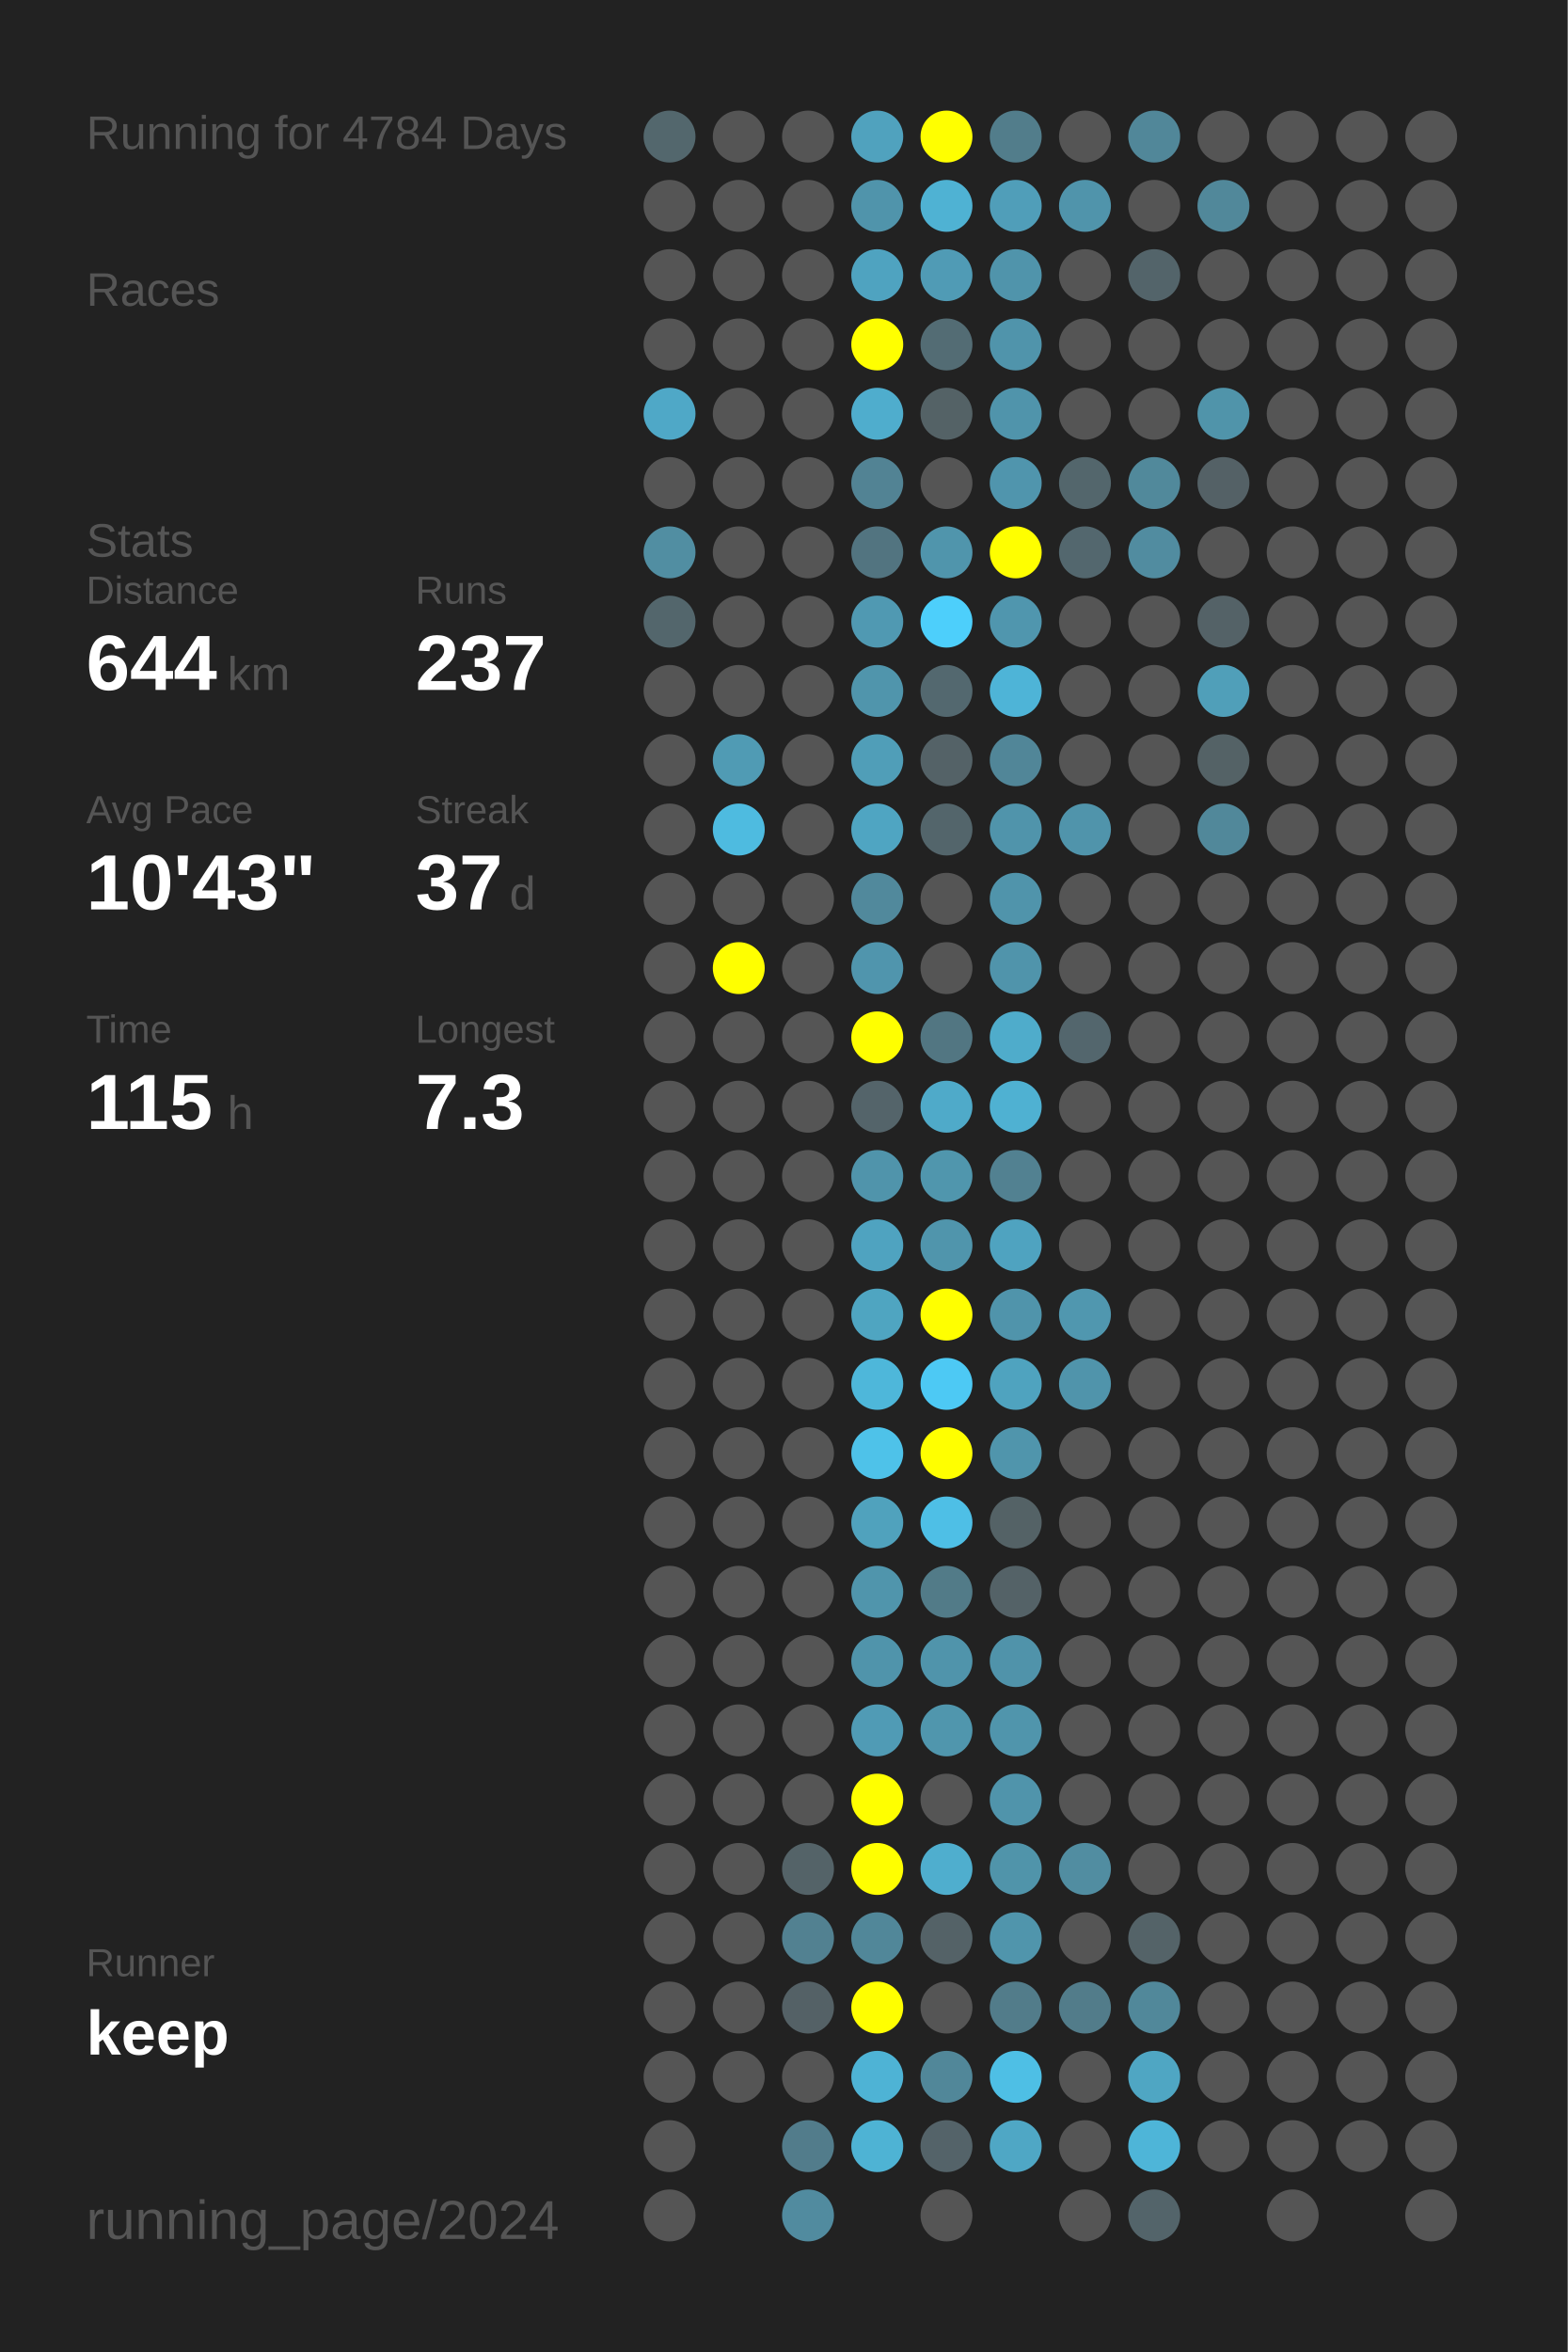
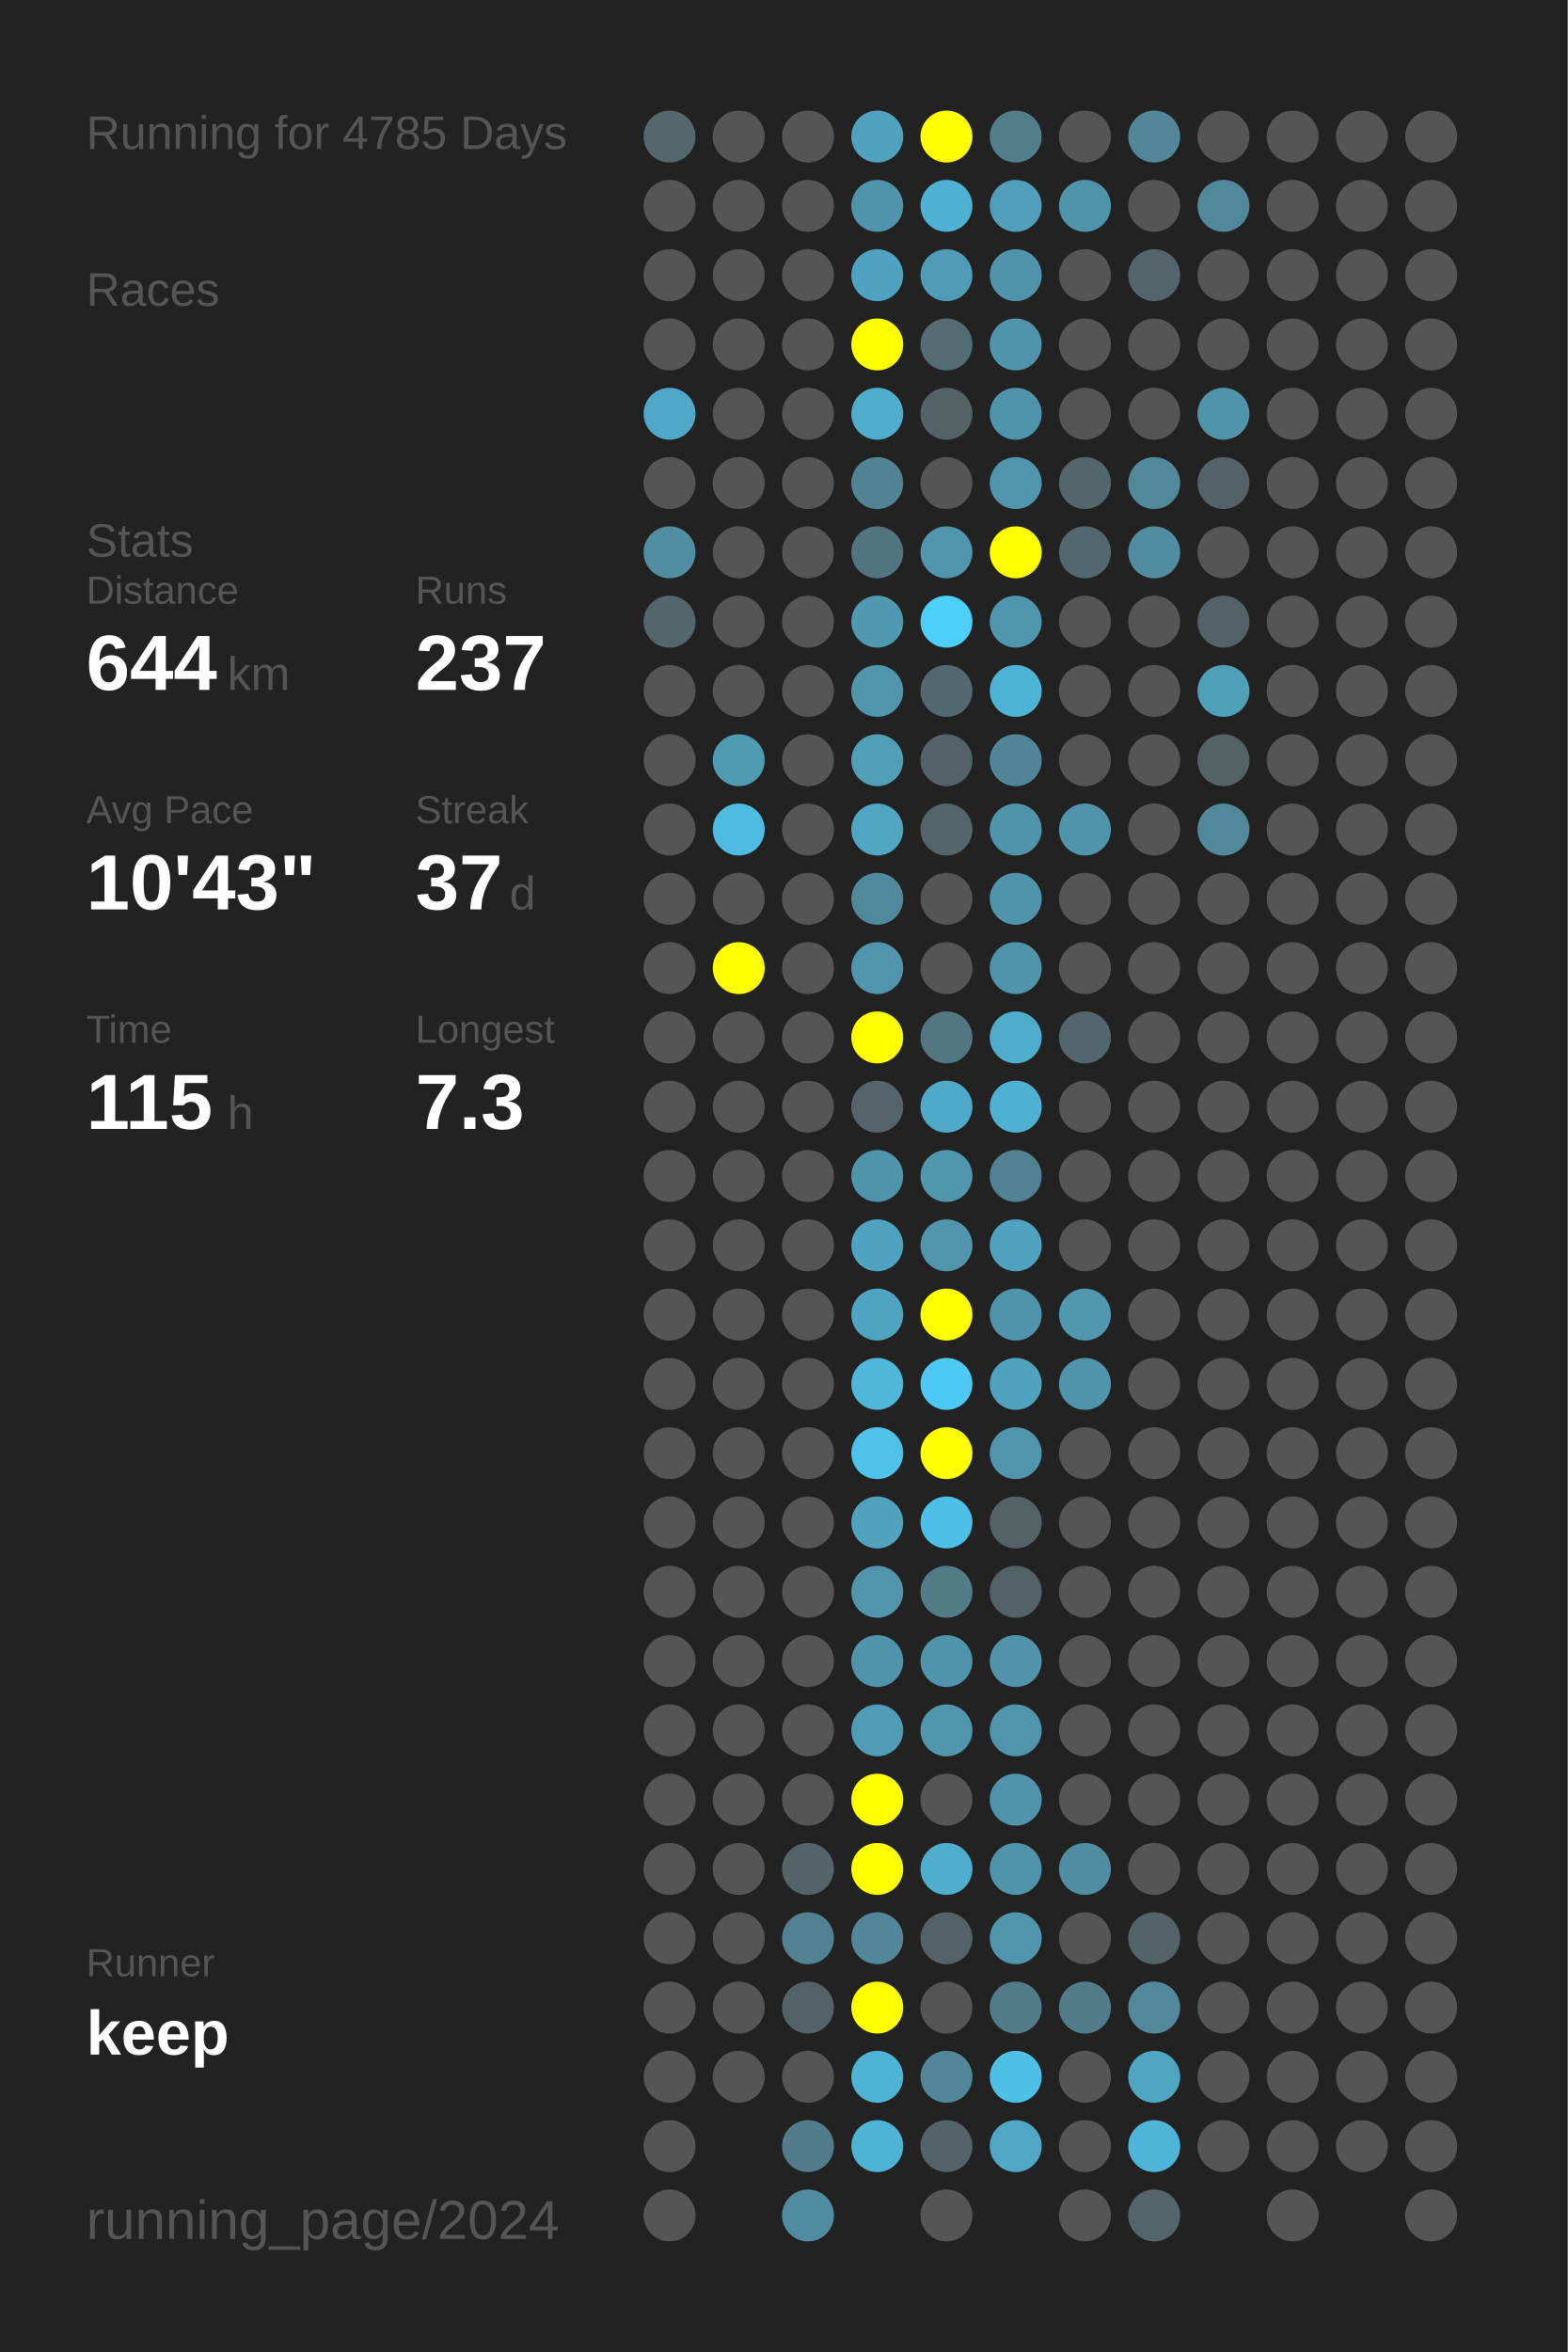
<svg xmlns="http://www.w3.org/2000/svg" baseProfile="full" height="300mm" version="1.1" viewBox="0,0,200,300" width="200mm">
  <defs />
  <rect fill="#222222" height="300" width="200" x="0" y="0" />
-   <text fill="#555555" style="font-size:6px; font-family:Arial;" x="11" y="19">Running for 4784 Days</text>
+   <text fill="#555555" style="font-size:6px; font-family:Arial;" x="11" y="19">Running for 4785 Days</text>
  <text fill="#555555" style="font-size:6px; font-family:Arial;" x="11" y="39">Races</text>
  <text fill="#555555" style="font-size:6px; font-family:Arial;" x="11" y="71">Stats</text>
  <text fill="#555555" style="font-size:5px; font-family:Arial;" x="11" y="77">Distance</text>
  <text fill="#FFFFFF" style="font-size:10px; font-family:Arial; font-weight:bold;" x="11" y="88">644</text>
  <text fill="#555555" style="font-size:6px; font-family:Arial;" x="29" y="88">km</text>
  <text fill="#555555" style="font-size:5px; font-family:Arial;" x="53" y="77">Runs</text>
  <text fill="#FFFFFF" style="font-size:10px; font-family:Arial; font-weight:bold;" x="53" y="88">237</text>
  <text fill="#555555" style="font-size:5px; font-family:Arial;" x="11" y="105">Avg Pace</text>
  <text fill="#FFFFFF" style="font-size:10px; font-family:Arial; font-weight:bold;" x="11" y="116">10'43"</text>
  <text fill="#555555" style="font-size:5px; font-family:Arial;" x="53" y="105">Streak</text>
  <text fill="#FFFFFF" style="font-size:10px; font-family:Arial; font-weight:bold;" x="53" y="116">37</text>
  <text fill="#555555" style="font-size:6px; font-family:Arial;" x="65" y="116">d</text>
  <text fill="#555555" style="font-size:5px; font-family:Arial;" x="11" y="133">Time</text>
  <text fill="#FFFFFF" style="font-size:10px; font-family:Arial; font-weight:bold;" x="11" y="144">115</text>
  <text fill="#555555" style="font-size:6px; font-family:Arial;" x="29" y="144">h</text>
  <text fill="#555555" style="font-size:5px; font-family:Arial;" x="53" y="133">Longest</text>
  <text fill="#FFFFFF" style="font-size:10px; font-family:Arial; font-weight:bold;" x="53" y="144">7.3</text>
  <text fill="#555555" style="font-size:5px; font-family:Arial;" x="11" y="252.065">Runner</text>
  <text fill="#FFFFFF" style="font-size:8px; font-family:Arial; font-weight:bold;" x="11" y="262.065">keep</text>
  <text fill="#555555" style="font-size:7px; font-family:Arial;" x="11" y="285.581">running_page/2024</text>
  <circle cx="85.417" cy="17.419" fill="#53676d" r="3.312" />
  <circle cx="85.417" cy="26.258" fill="#555555" r="3.312" />
  <circle cx="85.417" cy="35.097" fill="#555555" r="3.312" />
  <circle cx="85.417" cy="43.935" fill="#555555" r="3.312" />
  <circle cx="85.417" cy="52.774" fill="#4fa8c7" r="3.312" />
  <circle cx="85.417" cy="61.613" fill="#555555" r="3.312" />
  <circle cx="85.417" cy="70.452" fill="#518ea2" r="3.312" />
  <circle cx="85.417" cy="79.29" fill="#53666c" r="3.312" />
  <circle cx="85.417" cy="88.129" fill="#555555" r="3.312" />
  <circle cx="85.417" cy="96.968" fill="#555555" r="3.312" />
  <circle cx="85.417" cy="105.806" fill="#555555" r="3.312" />
  <circle cx="85.417" cy="114.645" fill="#555555" r="3.312" />
  <circle cx="85.417" cy="123.484" fill="#555555" r="3.312" />
  <circle cx="85.417" cy="132.323" fill="#555555" r="3.312" />
  <circle cx="85.417" cy="141.161" fill="#555555" r="3.312" />
  <circle cx="85.417" cy="150" fill="#555555" r="3.312" />
  <circle cx="85.417" cy="158.839" fill="#555555" r="3.312" />
  <circle cx="85.417" cy="167.677" fill="#555555" r="3.312" />
  <circle cx="85.417" cy="176.516" fill="#555555" r="3.312" />
  <circle cx="85.417" cy="185.355" fill="#555555" r="3.312" />
  <circle cx="85.417" cy="194.194" fill="#555555" r="3.312" />
  <circle cx="85.417" cy="203.032" fill="#555555" r="3.312" />
  <circle cx="85.417" cy="211.871" fill="#555555" r="3.312" />
  <circle cx="85.417" cy="220.71" fill="#555555" r="3.312" />
  <circle cx="85.417" cy="229.548" fill="#555555" r="3.312" />
  <circle cx="85.417" cy="238.387" fill="#555555" r="3.312" />
  <circle cx="85.417" cy="247.226" fill="#555555" r="3.312" />
  <circle cx="85.417" cy="256.065" fill="#555555" r="3.312" />
  <circle cx="85.417" cy="264.903" fill="#555555" r="3.312" />
  <circle cx="85.417" cy="273.742" fill="#555555" r="3.312" />
  <circle cx="85.417" cy="282.581" fill="#555555" r="3.312" />
  <circle cx="94.25" cy="17.419" fill="#555555" r="3.312" />
  <circle cx="94.25" cy="26.258" fill="#555555" r="3.312" />
  <circle cx="94.25" cy="35.097" fill="#555555" r="3.312" />
  <circle cx="94.25" cy="43.935" fill="#555555" r="3.312" />
  <circle cx="94.25" cy="52.774" fill="#555555" r="3.312" />
  <circle cx="94.25" cy="61.613" fill="#555555" r="3.312" />
  <circle cx="94.25" cy="70.452" fill="#555555" r="3.312" />
  <circle cx="94.25" cy="79.29" fill="#555555" r="3.312" />
  <circle cx="94.25" cy="88.129" fill="#555555" r="3.312" />
  <circle cx="94.25" cy="96.968" fill="#509bb4" r="3.312" />
  <circle cx="94.25" cy="105.806" fill="#4ebbe0" r="3.312" />
  <circle cx="94.25" cy="114.645" fill="#555555" r="3.312" />
  <circle cx="94.25" cy="123.484" fill="#FFFF00" r="3.312" />
  <circle cx="94.25" cy="132.323" fill="#555555" r="3.312" />
  <circle cx="94.25" cy="141.161" fill="#555555" r="3.312" />
  <circle cx="94.25" cy="150" fill="#555555" r="3.312" />
  <circle cx="94.25" cy="158.839" fill="#555555" r="3.312" />
  <circle cx="94.25" cy="167.677" fill="#555555" r="3.312" />
  <circle cx="94.25" cy="176.516" fill="#555555" r="3.312" />
  <circle cx="94.25" cy="185.355" fill="#555555" r="3.312" />
  <circle cx="94.25" cy="194.194" fill="#555555" r="3.312" />
  <circle cx="94.25" cy="203.032" fill="#555555" r="3.312" />
  <circle cx="94.25" cy="211.871" fill="#555555" r="3.312" />
  <circle cx="94.25" cy="220.71" fill="#555555" r="3.312" />
  <circle cx="94.25" cy="229.548" fill="#555555" r="3.312" />
  <circle cx="94.25" cy="238.387" fill="#555555" r="3.312" />
  <circle cx="94.25" cy="247.226" fill="#555555" r="3.312" />
  <circle cx="94.25" cy="256.065" fill="#555555" r="3.312" />
  <circle cx="94.25" cy="264.903" fill="#555555" r="3.312" />
  <circle cx="103.083" cy="17.419" fill="#555555" r="3.312" />
  <circle cx="103.083" cy="26.258" fill="#555555" r="3.312" />
  <circle cx="103.083" cy="35.097" fill="#555555" r="3.312" />
  <circle cx="103.083" cy="43.935" fill="#555555" r="3.312" />
  <circle cx="103.083" cy="52.774" fill="#555555" r="3.312" />
  <circle cx="103.083" cy="61.613" fill="#555555" r="3.312" />
  <circle cx="103.083" cy="70.452" fill="#555555" r="3.312" />
  <circle cx="103.083" cy="79.29" fill="#555555" r="3.312" />
  <circle cx="103.083" cy="88.129" fill="#555555" r="3.312" />
  <circle cx="103.083" cy="96.968" fill="#555555" r="3.312" />
  <circle cx="103.083" cy="105.806" fill="#555555" r="3.312" />
  <circle cx="103.083" cy="114.645" fill="#555555" r="3.312" />
  <circle cx="103.083" cy="123.484" fill="#555555" r="3.312" />
  <circle cx="103.083" cy="132.323" fill="#555555" r="3.312" />
  <circle cx="103.083" cy="141.161" fill="#555555" r="3.312" />
  <circle cx="103.083" cy="150" fill="#555555" r="3.312" />
  <circle cx="103.083" cy="158.839" fill="#555555" r="3.312" />
  <circle cx="103.083" cy="167.677" fill="#555555" r="3.312" />
  <circle cx="103.083" cy="176.516" fill="#555555" r="3.312" />
  <circle cx="103.083" cy="185.355" fill="#555555" r="3.312" />
  <circle cx="103.083" cy="194.194" fill="#555555" r="3.312" />
  <circle cx="103.083" cy="203.032" fill="#555555" r="3.312" />
  <circle cx="103.083" cy="211.871" fill="#555555" r="3.312" />
  <circle cx="103.083" cy="220.71" fill="#555555" r="3.312" />
  <circle cx="103.083" cy="229.548" fill="#555555" r="3.312" />
  <circle cx="103.083" cy="238.387" fill="#546368" r="3.312" />
  <circle cx="103.083" cy="247.226" fill="#528191" r="3.312" />
  <circle cx="103.083" cy="256.065" fill="#546166" r="3.312" />
  <circle cx="103.083" cy="264.903" fill="#555555" r="3.312" />
  <circle cx="103.083" cy="273.742" fill="#527c8b" r="3.312" />
  <circle cx="103.083" cy="282.581" fill="#518b9f" r="3.312" />
  <circle cx="111.917" cy="17.419" fill="#50a2be" r="3.312" />
  <circle cx="111.917" cy="26.258" fill="#5094ab" r="3.312" />
  <circle cx="111.917" cy="35.097" fill="#4fa3c0" r="3.312" />
  <circle cx="111.917" cy="43.935" fill="#FFFF00" r="3.312" />
  <circle cx="111.917" cy="52.774" fill="#4fadcd" r="3.312" />
  <circle cx="111.917" cy="61.613" fill="#528394" r="3.312" />
  <circle cx="111.917" cy="70.452" fill="#527480" r="3.312" />
  <circle cx="111.917" cy="79.29" fill="#5099b2" r="3.312" />
  <circle cx="111.917" cy="88.129" fill="#5095ac" r="3.312" />
  <circle cx="111.917" cy="96.968" fill="#509eb8" r="3.312" />
  <circle cx="111.917" cy="105.806" fill="#4fa5c2" r="3.312" />
  <circle cx="111.917" cy="114.645" fill="#51899c" r="3.312" />
  <circle cx="111.917" cy="123.484" fill="#5095ad" r="3.312" />
  <circle cx="111.917" cy="132.323" fill="#FFFF00" r="3.312" />
  <circle cx="111.917" cy="141.161" fill="#54646a" r="3.312" />
  <circle cx="111.917" cy="150" fill="#5094ab" r="3.312" />
  <circle cx="111.917" cy="158.839" fill="#4fa3c0" r="3.312" />
  <circle cx="111.917" cy="167.677" fill="#4fa5c1" r="3.312" />
  <circle cx="111.917" cy="176.516" fill="#4eb7da" r="3.312" />
  <circle cx="111.917" cy="185.355" fill="#4ec2e9" r="3.312" />
  <circle cx="111.917" cy="194.194" fill="#50a2bd" r="3.312" />
  <circle cx="111.917" cy="203.032" fill="#5095ac" r="3.312" />
  <circle cx="111.917" cy="211.871" fill="#5094ab" r="3.312" />
  <circle cx="111.917" cy="220.71" fill="#509bb5" r="3.312" />
  <circle cx="111.917" cy="229.548" fill="#FFFF00" r="3.312" />
  <circle cx="111.917" cy="238.387" fill="#FFFF00" r="3.312" />
  <circle cx="111.917" cy="247.226" fill="#518799" r="3.312" />
  <circle cx="111.917" cy="256.065" fill="#FFFF00" r="3.312" />
  <circle cx="111.917" cy="264.903" fill="#4eb3d5" r="3.312" />
  <circle cx="111.917" cy="273.742" fill="#4eb3d4" r="3.312" />
  <circle cx="120.75" cy="17.419" fill="#FFFF00" r="3.312" />
  <circle cx="120.75" cy="26.258" fill="#4fb2d3" r="3.312" />
  <circle cx="120.75" cy="35.097" fill="#509bb5" r="3.312" />
  <circle cx="120.75" cy="43.935" fill="#536c74" r="3.312" />
  <circle cx="120.75" cy="52.774" fill="#546266" r="3.312" />
  <circle cx="120.75" cy="61.613" fill="#555555" r="3.312" />
  <circle cx="120.75" cy="70.452" fill="#5095ac" r="3.312" />
  <circle cx="120.75" cy="79.29" fill="#4dcffb" r="3.312" />
  <circle cx="120.75" cy="88.129" fill="#53686f" r="3.312" />
  <circle cx="120.75" cy="96.968" fill="#546267" r="3.312" />
  <circle cx="120.75" cy="105.806" fill="#53656b" r="3.312" />
  <circle cx="120.75" cy="114.645" fill="#555555" r="3.312" />
  <circle cx="120.75" cy="123.484" fill="#555555" r="3.312" />
  <circle cx="120.75" cy="132.323" fill="#527682" r="3.312" />
  <circle cx="120.75" cy="141.161" fill="#4faac9" r="3.312" />
  <circle cx="120.75" cy="150" fill="#5096ad" r="3.312" />
  <circle cx="120.75" cy="158.839" fill="#5095ac" r="3.312" />
  <circle cx="120.75" cy="167.677" fill="#FFFF00" r="3.312" />
  <circle cx="120.75" cy="176.516" fill="#4dc9f4" r="3.312" />
  <circle cx="120.75" cy="185.355" fill="#FFFF00" r="3.312" />
  <circle cx="120.75" cy="194.194" fill="#4ebfe6" r="3.312" />
  <circle cx="120.75" cy="203.032" fill="#527b88" r="3.312" />
  <circle cx="120.75" cy="211.871" fill="#5094ab" r="3.312" />
  <circle cx="120.75" cy="220.71" fill="#5096ad" r="3.312" />
  <circle cx="120.75" cy="229.548" fill="#555555" r="3.312" />
  <circle cx="120.75" cy="238.387" fill="#4faece" r="3.312" />
  <circle cx="120.75" cy="247.226" fill="#546267" r="3.312" />
  <circle cx="120.75" cy="256.065" fill="#555555" r="3.312" />
  <circle cx="120.75" cy="264.903" fill="#518799" r="3.312" />
  <circle cx="120.75" cy="273.742" fill="#546369" r="3.312" />
  <circle cx="120.75" cy="282.581" fill="#555555" r="3.312" />
  <circle cx="129.583" cy="17.419" fill="#527d8b" r="3.312" />
  <circle cx="129.583" cy="26.258" fill="#509eb9" r="3.312" />
  <circle cx="129.583" cy="35.097" fill="#5094ab" r="3.312" />
  <circle cx="129.583" cy="43.935" fill="#5094ab" r="3.312" />
  <circle cx="129.583" cy="52.774" fill="#5094ab" r="3.312" />
  <circle cx="129.583" cy="61.613" fill="#5095ad" r="3.312" />
  <circle cx="129.583" cy="70.452" fill="#FFFF00" r="3.312" />
  <circle cx="129.583" cy="79.29" fill="#5096ae" r="3.312" />
  <circle cx="129.583" cy="88.129" fill="#4eb4d7" r="3.312" />
  <circle cx="129.583" cy="96.968" fill="#518698" r="3.312" />
  <circle cx="129.583" cy="105.806" fill="#5094ab" r="3.312" />
  <circle cx="129.583" cy="114.645" fill="#5094ab" r="3.312" />
  <circle cx="129.583" cy="123.484" fill="#5094ab" r="3.312" />
  <circle cx="129.583" cy="132.323" fill="#4faccb" r="3.312" />
  <circle cx="129.583" cy="141.161" fill="#4fb1d2" r="3.312" />
  <circle cx="129.583" cy="150" fill="#528191" r="3.312" />
  <circle cx="129.583" cy="158.839" fill="#4fa3c0" r="3.312" />
  <circle cx="129.583" cy="167.677" fill="#5094ab" r="3.312" />
  <circle cx="129.583" cy="176.516" fill="#4fa3bf" r="3.312" />
  <circle cx="129.583" cy="185.355" fill="#5095ac" r="3.312" />
  <circle cx="129.583" cy="194.194" fill="#546266" r="3.312" />
  <circle cx="129.583" cy="203.032" fill="#546267" r="3.312" />
  <circle cx="129.583" cy="211.871" fill="#5093aa" r="3.312" />
  <circle cx="129.583" cy="220.71" fill="#5095ac" r="3.312" />
  <circle cx="129.583" cy="229.548" fill="#5094ab" r="3.312" />
  <circle cx="129.583" cy="238.387" fill="#5094aa" r="3.312" />
  <circle cx="129.583" cy="247.226" fill="#5095ac" r="3.312" />
  <circle cx="129.583" cy="256.065" fill="#527c8a" r="3.312" />
  <circle cx="129.583" cy="264.903" fill="#4ebfe5" r="3.312" />
  <circle cx="129.583" cy="273.742" fill="#4fa7c5" r="3.312" />
  <circle cx="138.417" cy="17.419" fill="#555555" r="3.312" />
  <circle cx="138.417" cy="26.258" fill="#5094ab" r="3.312" />
  <circle cx="138.417" cy="35.097" fill="#555555" r="3.312" />
  <circle cx="138.417" cy="43.935" fill="#555555" r="3.312" />
  <circle cx="138.417" cy="52.774" fill="#555555" r="3.312" />
  <circle cx="138.417" cy="61.613" fill="#53666c" r="3.312" />
  <circle cx="138.417" cy="70.452" fill="#53676e" r="3.312" />
  <circle cx="138.417" cy="79.29" fill="#555555" r="3.312" />
  <circle cx="138.417" cy="88.129" fill="#555555" r="3.312" />
  <circle cx="138.417" cy="96.968" fill="#555555" r="3.312" />
  <circle cx="138.417" cy="105.806" fill="#5094ab" r="3.312" />
  <circle cx="138.417" cy="114.645" fill="#555555" r="3.312" />
  <circle cx="138.417" cy="123.484" fill="#555555" r="3.312" />
  <circle cx="138.417" cy="132.323" fill="#53666d" r="3.312" />
  <circle cx="138.417" cy="141.161" fill="#555555" r="3.312" />
  <circle cx="138.417" cy="150" fill="#555555" r="3.312" />
  <circle cx="138.417" cy="158.839" fill="#555555" r="3.312" />
  <circle cx="138.417" cy="167.677" fill="#5097af" r="3.312" />
  <circle cx="138.417" cy="176.516" fill="#5094ab" r="3.312" />
  <circle cx="138.417" cy="185.355" fill="#555555" r="3.312" />
  <circle cx="138.417" cy="194.194" fill="#555555" r="3.312" />
  <circle cx="138.417" cy="203.032" fill="#555555" r="3.312" />
  <circle cx="138.417" cy="211.871" fill="#555555" r="3.312" />
  <circle cx="138.417" cy="220.71" fill="#555555" r="3.312" />
  <circle cx="138.417" cy="229.548" fill="#555555" r="3.312" />
  <circle cx="138.417" cy="238.387" fill="#518da1" r="3.312" />
  <circle cx="138.417" cy="247.226" fill="#555555" r="3.312" />
  <circle cx="138.417" cy="256.065" fill="#527c8a" r="3.312" />
  <circle cx="138.417" cy="264.903" fill="#555555" r="3.312" />
  <circle cx="138.417" cy="273.742" fill="#555555" r="3.312" />
  <circle cx="138.417" cy="282.581" fill="#555555" r="3.312" />
  <circle cx="147.25" cy="17.419" fill="#518799" r="3.312" />
  <circle cx="147.25" cy="26.258" fill="#555555" r="3.312" />
  <circle cx="147.25" cy="35.097" fill="#53646a" r="3.312" />
  <circle cx="147.25" cy="43.935" fill="#555555" r="3.312" />
  <circle cx="147.25" cy="52.774" fill="#555555" r="3.312" />
  <circle cx="147.25" cy="61.613" fill="#51899b" r="3.312" />
  <circle cx="147.25" cy="70.452" fill="#518ca0" r="3.312" />
  <circle cx="147.25" cy="79.29" fill="#555555" r="3.312" />
  <circle cx="147.25" cy="88.129" fill="#555555" r="3.312" />
  <circle cx="147.25" cy="96.968" fill="#555555" r="3.312" />
  <circle cx="147.25" cy="105.806" fill="#555555" r="3.312" />
  <circle cx="147.25" cy="114.645" fill="#555555" r="3.312" />
  <circle cx="147.25" cy="123.484" fill="#555555" r="3.312" />
  <circle cx="147.25" cy="132.323" fill="#555555" r="3.312" />
  <circle cx="147.25" cy="141.161" fill="#555555" r="3.312" />
  <circle cx="147.25" cy="150" fill="#555555" r="3.312" />
  <circle cx="147.25" cy="158.839" fill="#555555" r="3.312" />
  <circle cx="147.25" cy="167.677" fill="#555555" r="3.312" />
  <circle cx="147.25" cy="176.516" fill="#555555" r="3.312" />
  <circle cx="147.25" cy="185.355" fill="#555555" r="3.312" />
  <circle cx="147.25" cy="194.194" fill="#555555" r="3.312" />
  <circle cx="147.25" cy="203.032" fill="#555555" r="3.312" />
  <circle cx="147.25" cy="211.871" fill="#555555" r="3.312" />
  <circle cx="147.25" cy="220.71" fill="#555555" r="3.312" />
  <circle cx="147.25" cy="229.548" fill="#555555" r="3.312" />
  <circle cx="147.25" cy="238.387" fill="#555555" r="3.312" />
  <circle cx="147.25" cy="247.226" fill="#546368" r="3.312" />
  <circle cx="147.25" cy="256.065" fill="#51889a" r="3.312" />
  <circle cx="147.25" cy="264.903" fill="#4fa6c3" r="3.312" />
  <circle cx="147.25" cy="273.742" fill="#4eb5d8" r="3.312" />
  <circle cx="147.25" cy="282.581" fill="#53646a" r="3.312" />
  <circle cx="156.083" cy="17.419" fill="#555555" r="3.312" />
  <circle cx="156.083" cy="26.258" fill="#51889a" r="3.312" />
  <circle cx="156.083" cy="35.097" fill="#555555" r="3.312" />
  <circle cx="156.083" cy="43.935" fill="#555555" r="3.312" />
  <circle cx="156.083" cy="52.774" fill="#5094aa" r="3.312" />
  <circle cx="156.083" cy="61.613" fill="#546166" r="3.312" />
  <circle cx="156.083" cy="70.452" fill="#555555" r="3.312" />
  <circle cx="156.083" cy="79.29" fill="#546267" r="3.312" />
  <circle cx="156.083" cy="88.129" fill="#509fb9" r="3.312" />
  <circle cx="156.083" cy="96.968" fill="#546266" r="3.312" />
  <circle cx="156.083" cy="105.806" fill="#51889a" r="3.312" />
  <circle cx="156.083" cy="114.645" fill="#555555" r="3.312" />
  <circle cx="156.083" cy="123.484" fill="#555555" r="3.312" />
  <circle cx="156.083" cy="132.323" fill="#555555" r="3.312" />
  <circle cx="156.083" cy="141.161" fill="#555555" r="3.312" />
  <circle cx="156.083" cy="150" fill="#555555" r="3.312" />
  <circle cx="156.083" cy="158.839" fill="#555555" r="3.312" />
  <circle cx="156.083" cy="167.677" fill="#555555" r="3.312" />
  <circle cx="156.083" cy="176.516" fill="#555555" r="3.312" />
  <circle cx="156.083" cy="185.355" fill="#555555" r="3.312" />
  <circle cx="156.083" cy="194.194" fill="#555555" r="3.312" />
  <circle cx="156.083" cy="203.032" fill="#555555" r="3.312" />
  <circle cx="156.083" cy="211.871" fill="#555555" r="3.312" />
  <circle cx="156.083" cy="220.71" fill="#555555" r="3.312" />
  <circle cx="156.083" cy="229.548" fill="#555555" r="3.312" />
  <circle cx="156.083" cy="238.387" fill="#555555" r="3.312" />
  <circle cx="156.083" cy="247.226" fill="#555555" r="3.312" />
  <circle cx="156.083" cy="256.065" fill="#555555" r="3.312" />
  <circle cx="156.083" cy="264.903" fill="#555555" r="3.312" />
  <circle cx="156.083" cy="273.742" fill="#555555" r="3.312" />
  <circle cx="164.917" cy="17.419" fill="#555555" r="3.312" />
  <circle cx="164.917" cy="26.258" fill="#555555" r="3.312" />
  <circle cx="164.917" cy="35.097" fill="#555555" r="3.312" />
  <circle cx="164.917" cy="43.935" fill="#555555" r="3.312" />
  <circle cx="164.917" cy="52.774" fill="#555555" r="3.312" />
  <circle cx="164.917" cy="61.613" fill="#555555" r="3.312" />
  <circle cx="164.917" cy="70.452" fill="#555555" r="3.312" />
  <circle cx="164.917" cy="79.29" fill="#555555" r="3.312" />
  <circle cx="164.917" cy="88.129" fill="#555555" r="3.312" />
  <circle cx="164.917" cy="96.968" fill="#555555" r="3.312" />
  <circle cx="164.917" cy="105.806" fill="#555555" r="3.312" />
  <circle cx="164.917" cy="114.645" fill="#555555" r="3.312" />
  <circle cx="164.917" cy="123.484" fill="#555555" r="3.312" />
  <circle cx="164.917" cy="132.323" fill="#555555" r="3.312" />
  <circle cx="164.917" cy="141.161" fill="#555555" r="3.312" />
  <circle cx="164.917" cy="150" fill="#555555" r="3.312" />
  <circle cx="164.917" cy="158.839" fill="#555555" r="3.312" />
  <circle cx="164.917" cy="167.677" fill="#555555" r="3.312" />
  <circle cx="164.917" cy="176.516" fill="#555555" r="3.312" />
  <circle cx="164.917" cy="185.355" fill="#555555" r="3.312" />
  <circle cx="164.917" cy="194.194" fill="#555555" r="3.312" />
  <circle cx="164.917" cy="203.032" fill="#555555" r="3.312" />
  <circle cx="164.917" cy="211.871" fill="#555555" r="3.312" />
  <circle cx="164.917" cy="220.71" fill="#555555" r="3.312" />
  <circle cx="164.917" cy="229.548" fill="#555555" r="3.312" />
  <circle cx="164.917" cy="238.387" fill="#555555" r="3.312" />
  <circle cx="164.917" cy="247.226" fill="#555555" r="3.312" />
  <circle cx="164.917" cy="256.065" fill="#555555" r="3.312" />
  <circle cx="164.917" cy="264.903" fill="#555555" r="3.312" />
  <circle cx="164.917" cy="273.742" fill="#555555" r="3.312" />
  <circle cx="164.917" cy="282.581" fill="#555555" r="3.312" />
  <circle cx="173.75" cy="17.419" fill="#555555" r="3.312" />
  <circle cx="173.75" cy="26.258" fill="#555555" r="3.312" />
  <circle cx="173.75" cy="35.097" fill="#555555" r="3.312" />
  <circle cx="173.75" cy="43.935" fill="#555555" r="3.312" />
  <circle cx="173.75" cy="52.774" fill="#555555" r="3.312" />
  <circle cx="173.75" cy="61.613" fill="#555555" r="3.312" />
  <circle cx="173.75" cy="70.452" fill="#555555" r="3.312" />
  <circle cx="173.75" cy="79.29" fill="#555555" r="3.312" />
  <circle cx="173.75" cy="88.129" fill="#555555" r="3.312" />
  <circle cx="173.75" cy="96.968" fill="#555555" r="3.312" />
  <circle cx="173.75" cy="105.806" fill="#555555" r="3.312" />
  <circle cx="173.75" cy="114.645" fill="#555555" r="3.312" />
  <circle cx="173.75" cy="123.484" fill="#555555" r="3.312" />
  <circle cx="173.75" cy="132.323" fill="#555555" r="3.312" />
  <circle cx="173.75" cy="141.161" fill="#555555" r="3.312" />
  <circle cx="173.75" cy="150" fill="#555555" r="3.312" />
  <circle cx="173.75" cy="158.839" fill="#555555" r="3.312" />
  <circle cx="173.75" cy="167.677" fill="#555555" r="3.312" />
  <circle cx="173.75" cy="176.516" fill="#555555" r="3.312" />
  <circle cx="173.75" cy="185.355" fill="#555555" r="3.312" />
  <circle cx="173.75" cy="194.194" fill="#555555" r="3.312" />
  <circle cx="173.75" cy="203.032" fill="#555555" r="3.312" />
  <circle cx="173.75" cy="211.871" fill="#555555" r="3.312" />
  <circle cx="173.75" cy="220.71" fill="#555555" r="3.312" />
  <circle cx="173.75" cy="229.548" fill="#555555" r="3.312" />
  <circle cx="173.75" cy="238.387" fill="#555555" r="3.312" />
  <circle cx="173.75" cy="247.226" fill="#555555" r="3.312" />
  <circle cx="173.75" cy="256.065" fill="#555555" r="3.312" />
  <circle cx="173.75" cy="264.903" fill="#555555" r="3.312" />
  <circle cx="173.75" cy="273.742" fill="#555555" r="3.312" />
  <circle cx="182.583" cy="17.419" fill="#555555" r="3.312" />
  <circle cx="182.583" cy="26.258" fill="#555555" r="3.312" />
  <circle cx="182.583" cy="35.097" fill="#555555" r="3.312" />
  <circle cx="182.583" cy="43.935" fill="#555555" r="3.312" />
  <circle cx="182.583" cy="52.774" fill="#555555" r="3.312" />
  <circle cx="182.583" cy="61.613" fill="#555555" r="3.312" />
  <circle cx="182.583" cy="70.452" fill="#555555" r="3.312" />
  <circle cx="182.583" cy="79.29" fill="#555555" r="3.312" />
  <circle cx="182.583" cy="88.129" fill="#555555" r="3.312" />
  <circle cx="182.583" cy="96.968" fill="#555555" r="3.312" />
  <circle cx="182.583" cy="105.806" fill="#555555" r="3.312" />
  <circle cx="182.583" cy="114.645" fill="#555555" r="3.312" />
  <circle cx="182.583" cy="123.484" fill="#555555" r="3.312" />
  <circle cx="182.583" cy="132.323" fill="#555555" r="3.312" />
  <circle cx="182.583" cy="141.161" fill="#555555" r="3.312" />
  <circle cx="182.583" cy="150" fill="#555555" r="3.312" />
  <circle cx="182.583" cy="158.839" fill="#555555" r="3.312" />
  <circle cx="182.583" cy="167.677" fill="#555555" r="3.312" />
  <circle cx="182.583" cy="176.516" fill="#555555" r="3.312" />
  <circle cx="182.583" cy="185.355" fill="#555555" r="3.312" />
  <circle cx="182.583" cy="194.194" fill="#555555" r="3.312" />
  <circle cx="182.583" cy="203.032" fill="#555555" r="3.312" />
  <circle cx="182.583" cy="211.871" fill="#555555" r="3.312" />
  <circle cx="182.583" cy="220.71" fill="#555555" r="3.312" />
  <circle cx="182.583" cy="229.548" fill="#555555" r="3.312" />
  <circle cx="182.583" cy="238.387" fill="#555555" r="3.312" />
  <circle cx="182.583" cy="247.226" fill="#555555" r="3.312" />
  <circle cx="182.583" cy="256.065" fill="#555555" r="3.312" />
  <circle cx="182.583" cy="264.903" fill="#555555" r="3.312" />
  <circle cx="182.583" cy="273.742" fill="#555555" r="3.312" />
  <circle cx="182.583" cy="282.581" fill="#555555" r="3.312" />
</svg>
